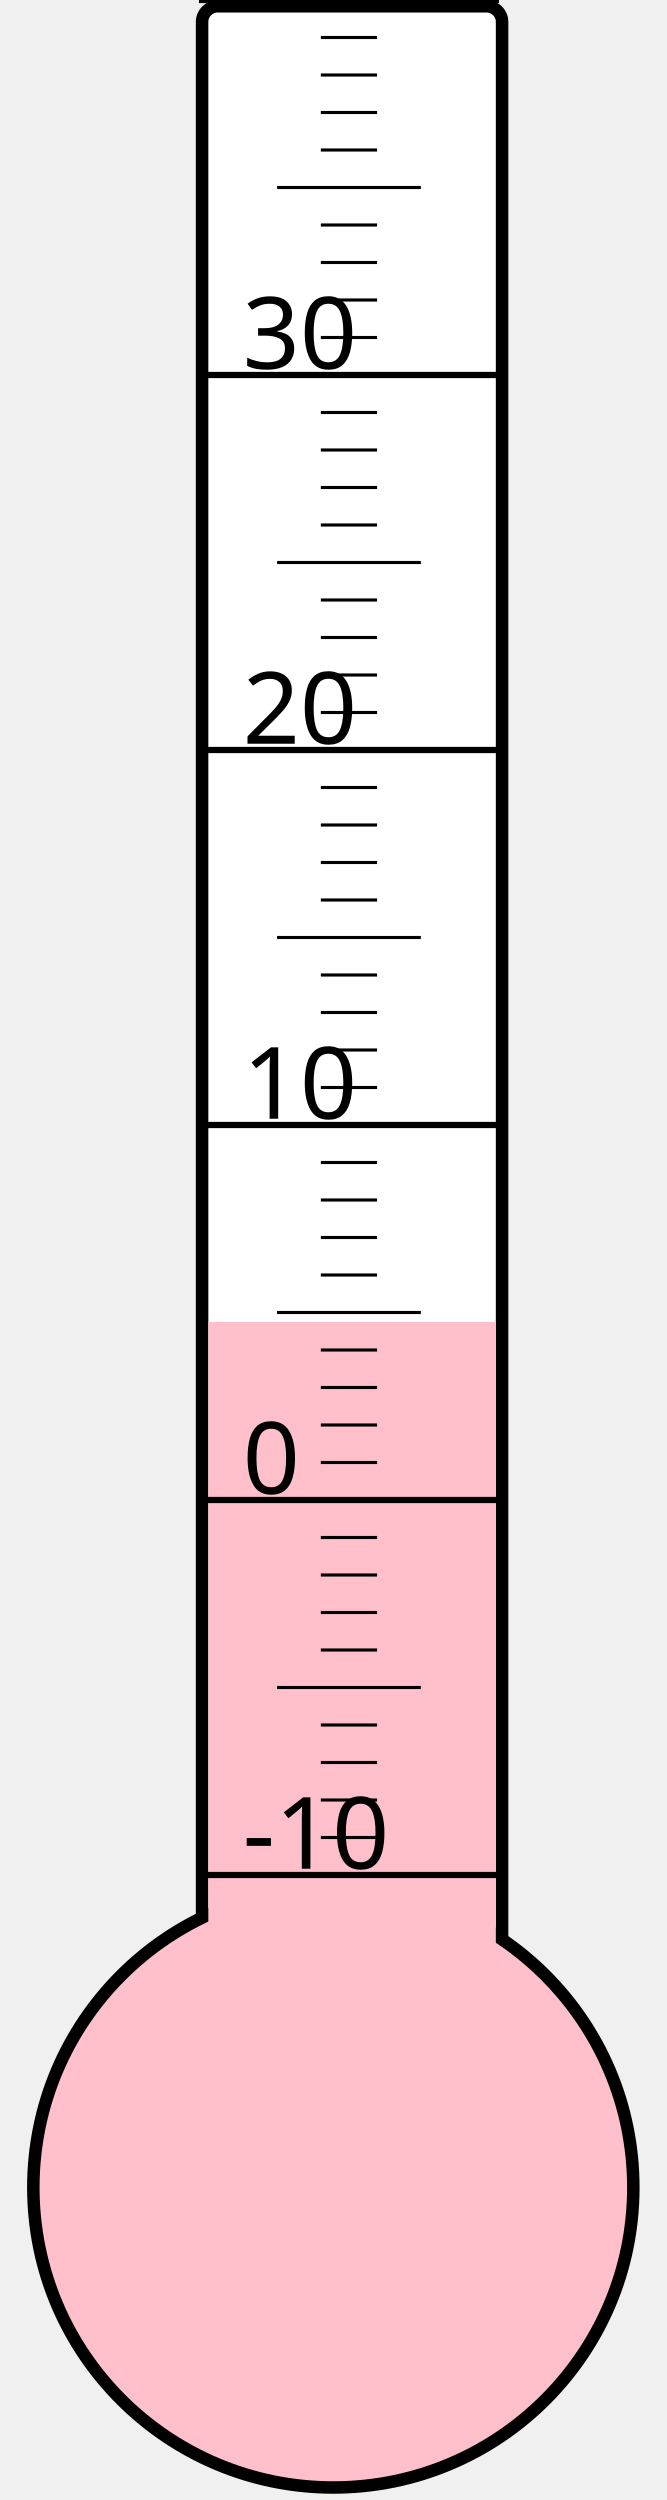
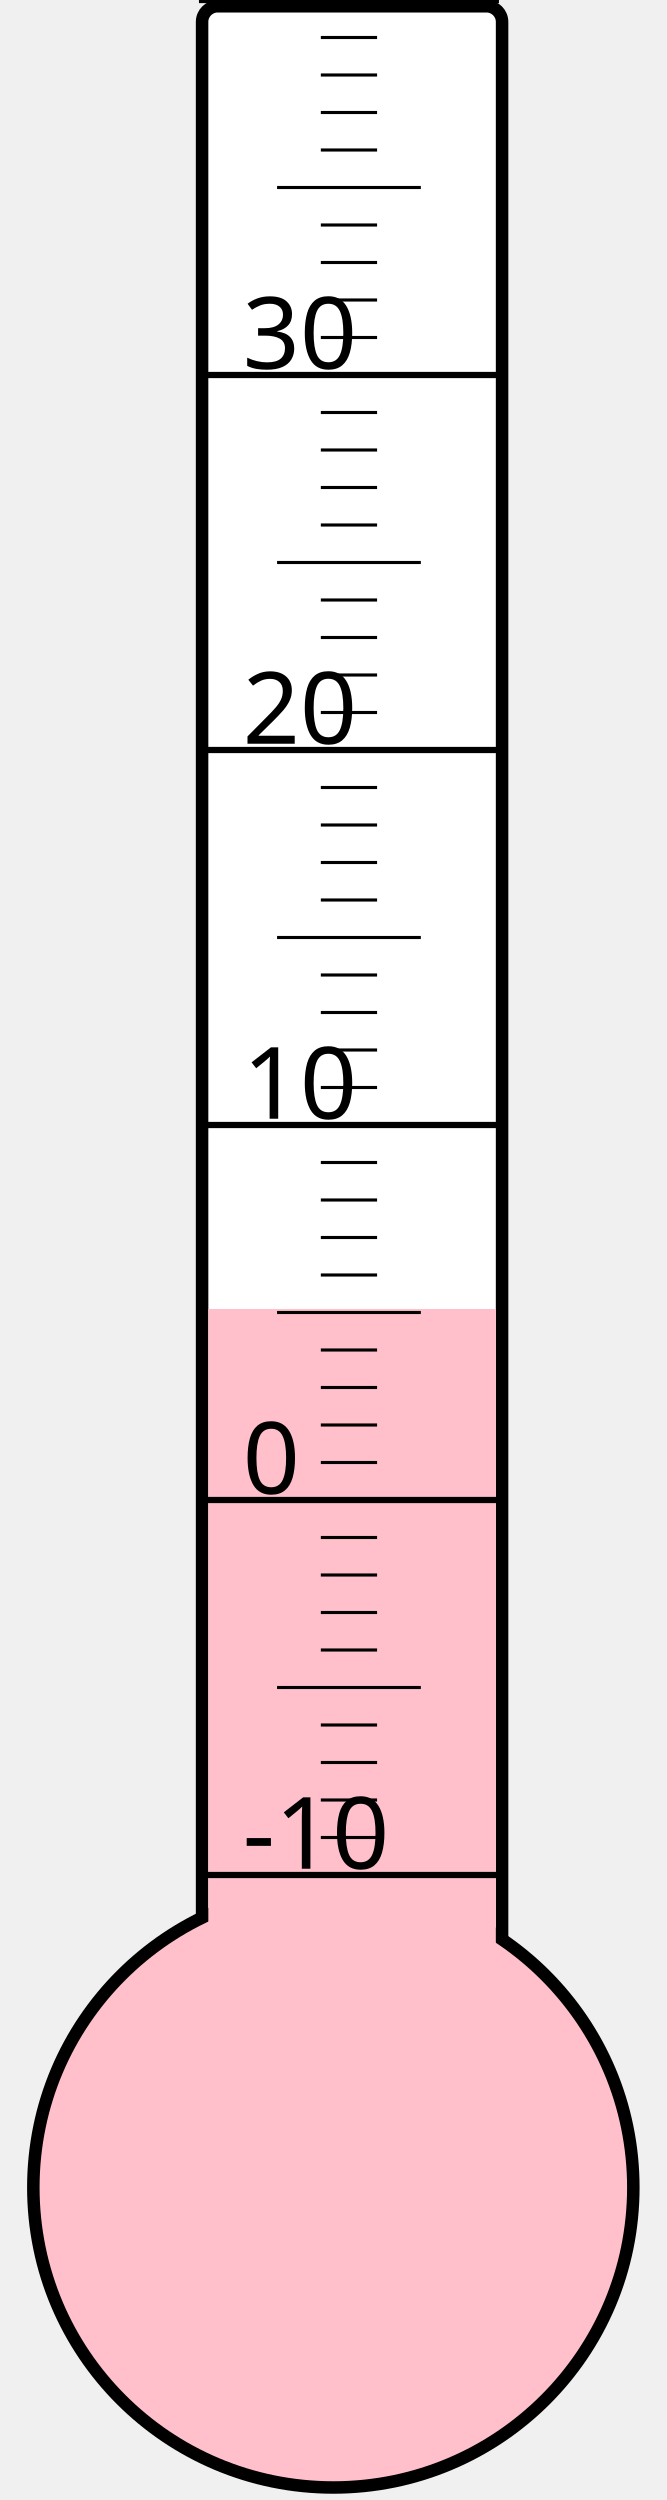
<svg xmlns="http://www.w3.org/2000/svg" width="40px" height="150px" viewBox="0 0 200 800">
  <rect width="200" height="800" x="0" y="0" style="fill: #ffffeb; fill-opacity: 0;" />
  <rect width="96" height="680" x="58" y="2" rx="5" ry="5" style="fill: white; fill-opacity: 1; stroke: black; stroke-width: 4;" />
  <circle cx="100" cy="700" r="96" style="fill: pink; stroke: black; stroke-width: 4;" />
-   <rect width="92" height="277.0" x="60" y="423.0" style="fill: pink; fill-opacity: 1; stroke-width: 0;" />
+   <rect width="92" height="281.125" x="60" y="418.875" style="fill: pink; fill-opacity: 1; stroke-width: 0;" />
  <text x="71" y="598" style="font-family: sans-serif; font-size: 24pt;">-10</text>
  <text x="71" y="478" style="font-family: sans-serif; font-size: 24pt;">0</text>
  <text x="71" y="358" style="font-family: sans-serif; font-size: 24pt;">10</text>
  <text x="71" y="238" style="font-family: sans-serif; font-size: 24pt;">20</text>
  <text x="71" y="118" style="font-family: sans-serif; font-size: 24pt;">30</text>
  <g style="stroke: black;">
    <line x1="57" y1="600" x2="153" y2="600" style="stroke-width: 2;" />
    <line x1="96" y1="588" x2="114" y2="588" style="stroke-width: 1;" />
    <line x1="96" y1="576" x2="114" y2="576" style="stroke-width: 1;" />
    <line x1="96" y1="564" x2="114" y2="564" style="stroke-width: 1;" />
    <line x1="96" y1="552" x2="114" y2="552" style="stroke-width: 1;" />
    <line x1="82" y1="540" x2="128" y2="540" style="stroke-width: 1;" />
    <line x1="96" y1="528" x2="114" y2="528" style="stroke-width: 1;" />
    <line x1="96" y1="516" x2="114" y2="516" style="stroke-width: 1;" />
    <line x1="96" y1="504" x2="114" y2="504" style="stroke-width: 1;" />
    <line x1="96" y1="492" x2="114" y2="492" style="stroke-width: 1;" />
    <line x1="57" y1="480" x2="153" y2="480" style="stroke-width: 2;" />
    <line x1="96" y1="468" x2="114" y2="468" style="stroke-width: 1;" />
    <line x1="96" y1="456" x2="114" y2="456" style="stroke-width: 1;" />
    <line x1="96" y1="444" x2="114" y2="444" style="stroke-width: 1;" />
    <line x1="96" y1="432" x2="114" y2="432" style="stroke-width: 1;" />
    <line x1="82" y1="420" x2="128" y2="420" style="stroke-width: 1;" />
    <line x1="96" y1="408" x2="114" y2="408" style="stroke-width: 1;" />
    <line x1="96" y1="396" x2="114" y2="396" style="stroke-width: 1;" />
    <line x1="96" y1="384" x2="114" y2="384" style="stroke-width: 1;" />
    <line x1="96" y1="372" x2="114" y2="372" style="stroke-width: 1;" />
    <line x1="57" y1="360" x2="153" y2="360" style="stroke-width: 2;" />
    <line x1="96" y1="348" x2="114" y2="348" style="stroke-width: 1;" />
    <line x1="96" y1="336" x2="114" y2="336" style="stroke-width: 1;" />
    <line x1="96" y1="324" x2="114" y2="324" style="stroke-width: 1;" />
    <line x1="96" y1="312" x2="114" y2="312" style="stroke-width: 1;" />
    <line x1="82" y1="300" x2="128" y2="300" style="stroke-width: 1;" />
    <line x1="96" y1="288" x2="114" y2="288" style="stroke-width: 1;" />
    <line x1="96" y1="276" x2="114" y2="276" style="stroke-width: 1;" />
    <line x1="96" y1="264" x2="114" y2="264" style="stroke-width: 1;" />
    <line x1="96" y1="252" x2="114" y2="252" style="stroke-width: 1;" />
    <line x1="57" y1="240" x2="153" y2="240" style="stroke-width: 2;" />
    <line x1="96" y1="228" x2="114" y2="228" style="stroke-width: 1;" />
    <line x1="96" y1="216" x2="114" y2="216" style="stroke-width: 1;" />
    <line x1="96" y1="204" x2="114" y2="204" style="stroke-width: 1;" />
    <line x1="96" y1="192" x2="114" y2="192" style="stroke-width: 1;" />
    <line x1="82" y1="180" x2="128" y2="180" style="stroke-width: 1;" />
    <line x1="96" y1="168" x2="114" y2="168" style="stroke-width: 1;" />
    <line x1="96" y1="156" x2="114" y2="156" style="stroke-width: 1;" />
    <line x1="96" y1="144" x2="114" y2="144" style="stroke-width: 1;" />
    <line x1="96" y1="132" x2="114" y2="132" style="stroke-width: 1;" />
    <line x1="57" y1="120" x2="153" y2="120" style="stroke-width: 2;" />
    <line x1="96" y1="108" x2="114" y2="108" style="stroke-width: 1;" />
    <line x1="96" y1="96" x2="114" y2="96" style="stroke-width: 1;" />
    <line x1="96" y1="84" x2="114" y2="84" style="stroke-width: 1;" />
    <line x1="96" y1="72" x2="114" y2="72" style="stroke-width: 1;" />
    <line x1="82" y1="60" x2="128" y2="60" style="stroke-width: 1;" />
    <line x1="96" y1="48" x2="114" y2="48" style="stroke-width: 1;" />
    <line x1="96" y1="36" x2="114" y2="36" style="stroke-width: 1;" />
    <line x1="96" y1="24" x2="114" y2="24" style="stroke-width: 1;" />
    <line x1="96" y1="12" x2="114" y2="12" style="stroke-width: 1;" />
    <line x1="57" y1="0" x2="153" y2="0" style="stroke-width: 2;" />
  </g>
</svg>
